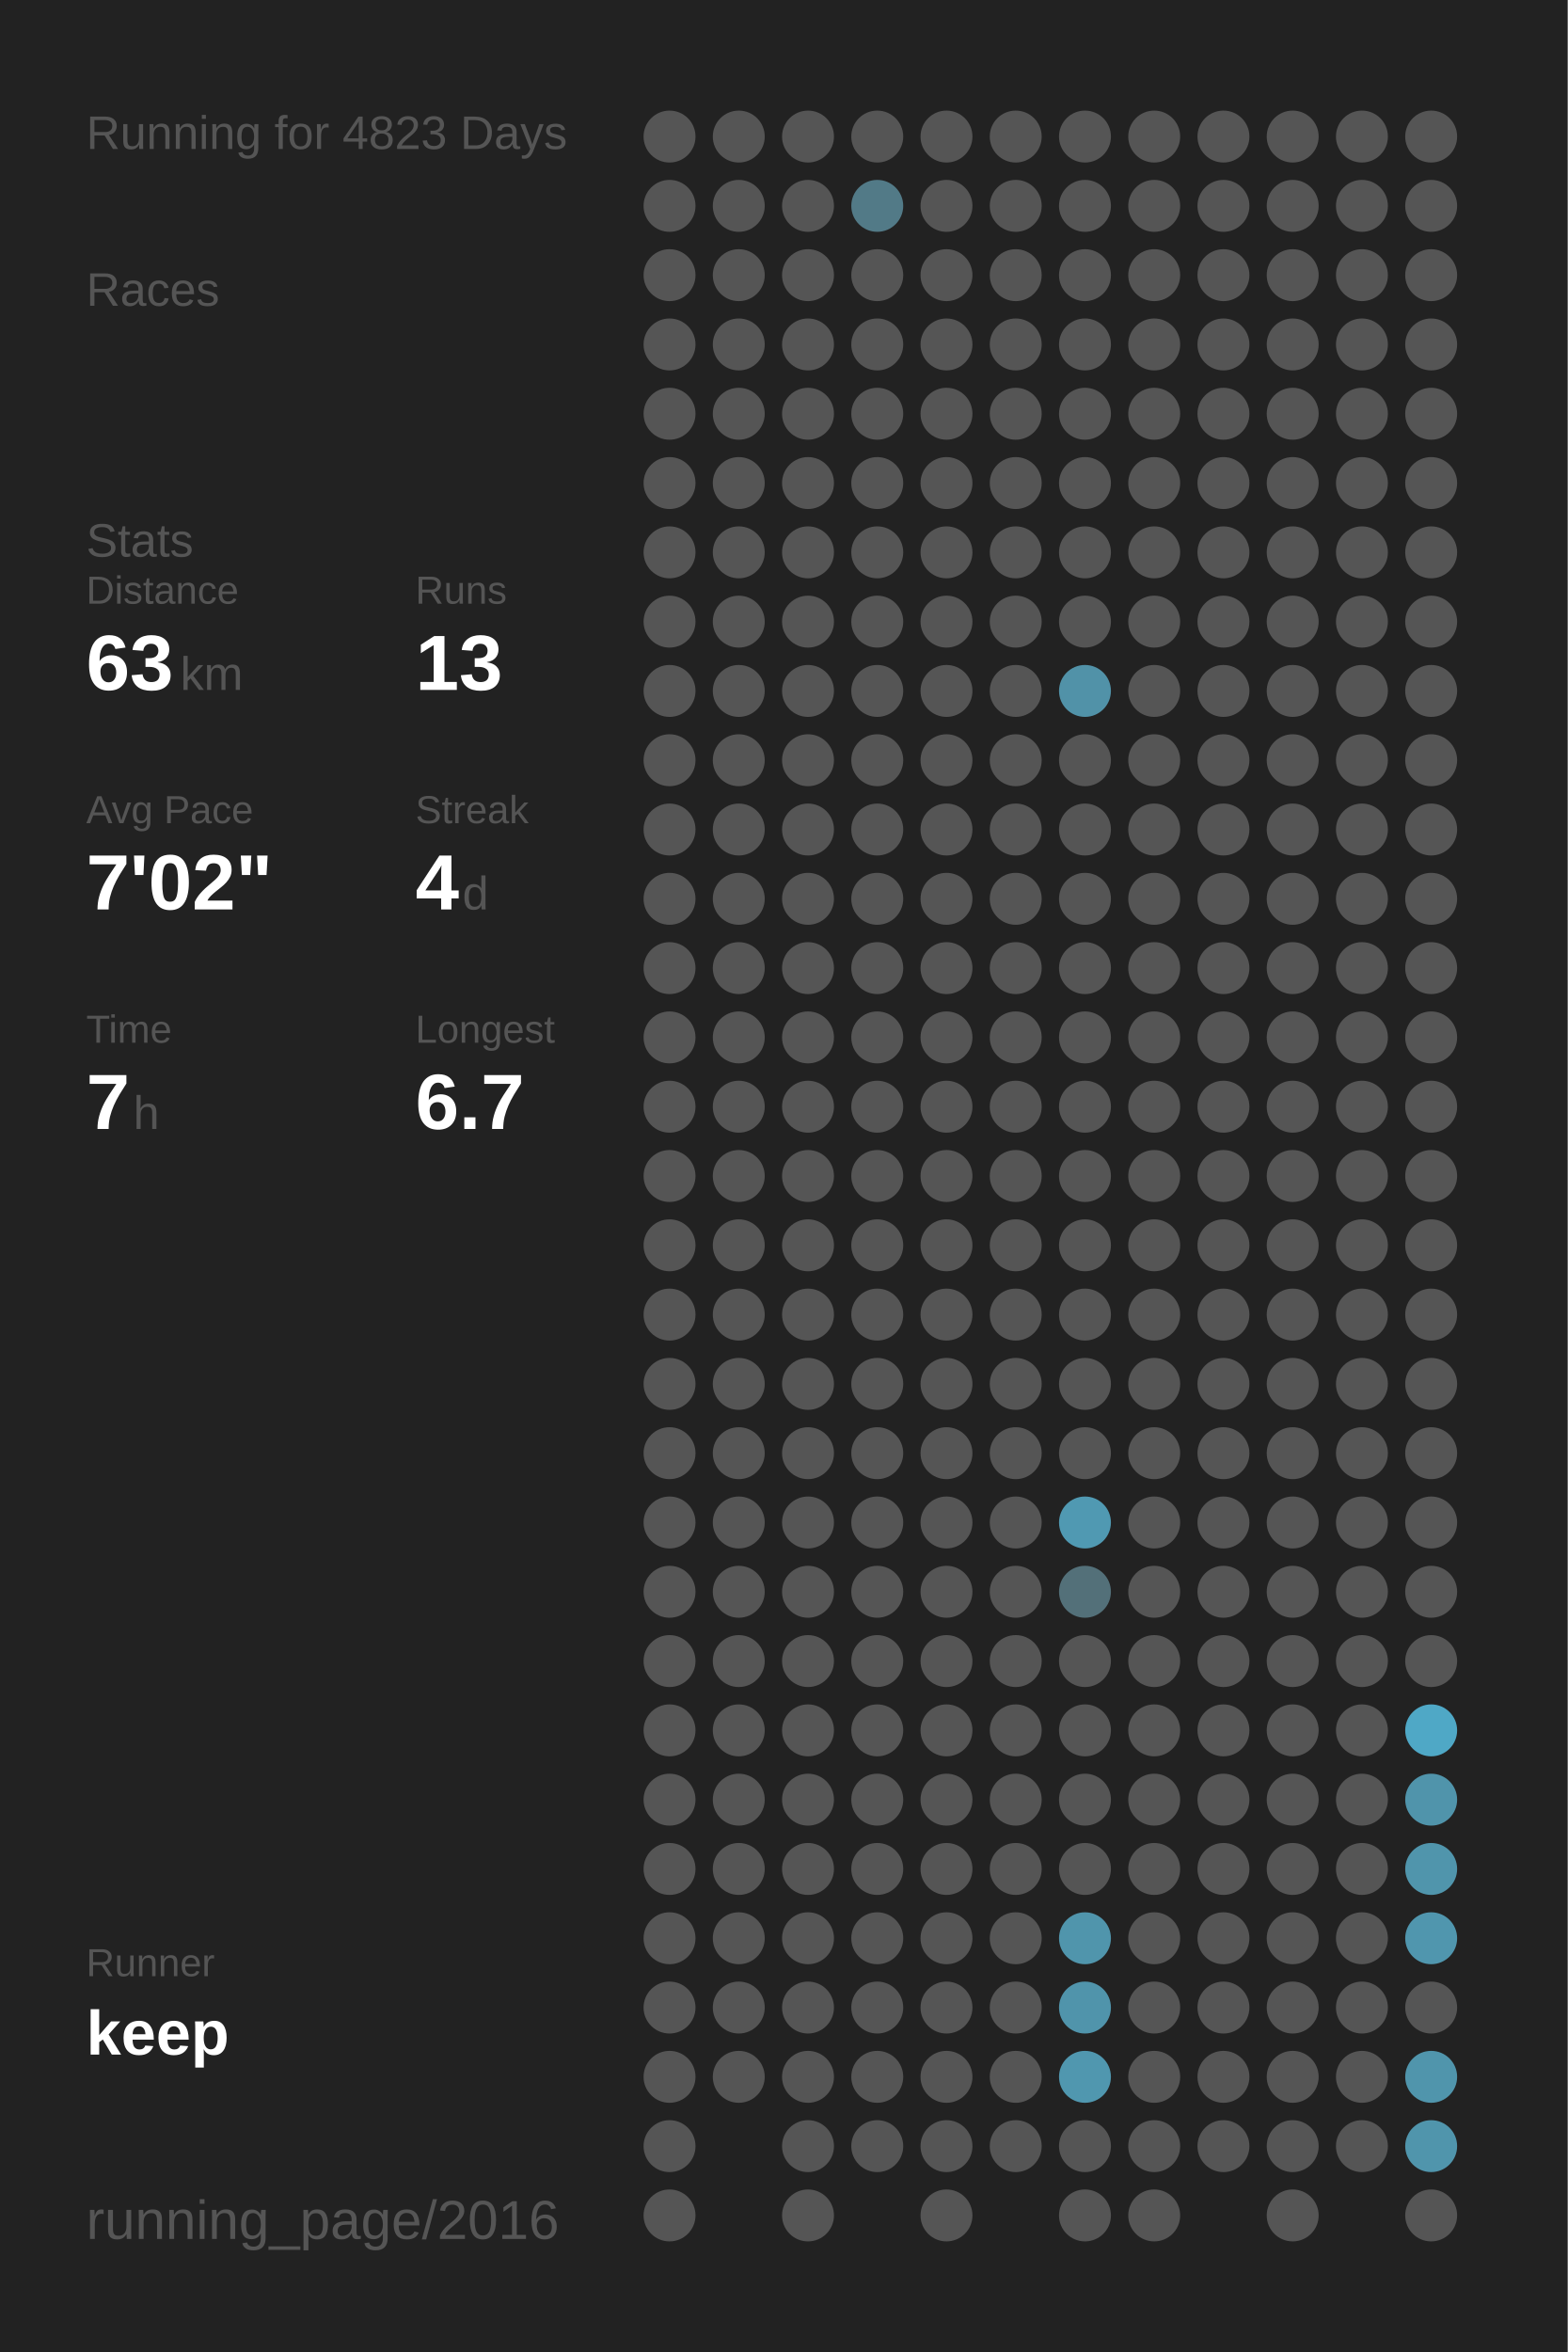
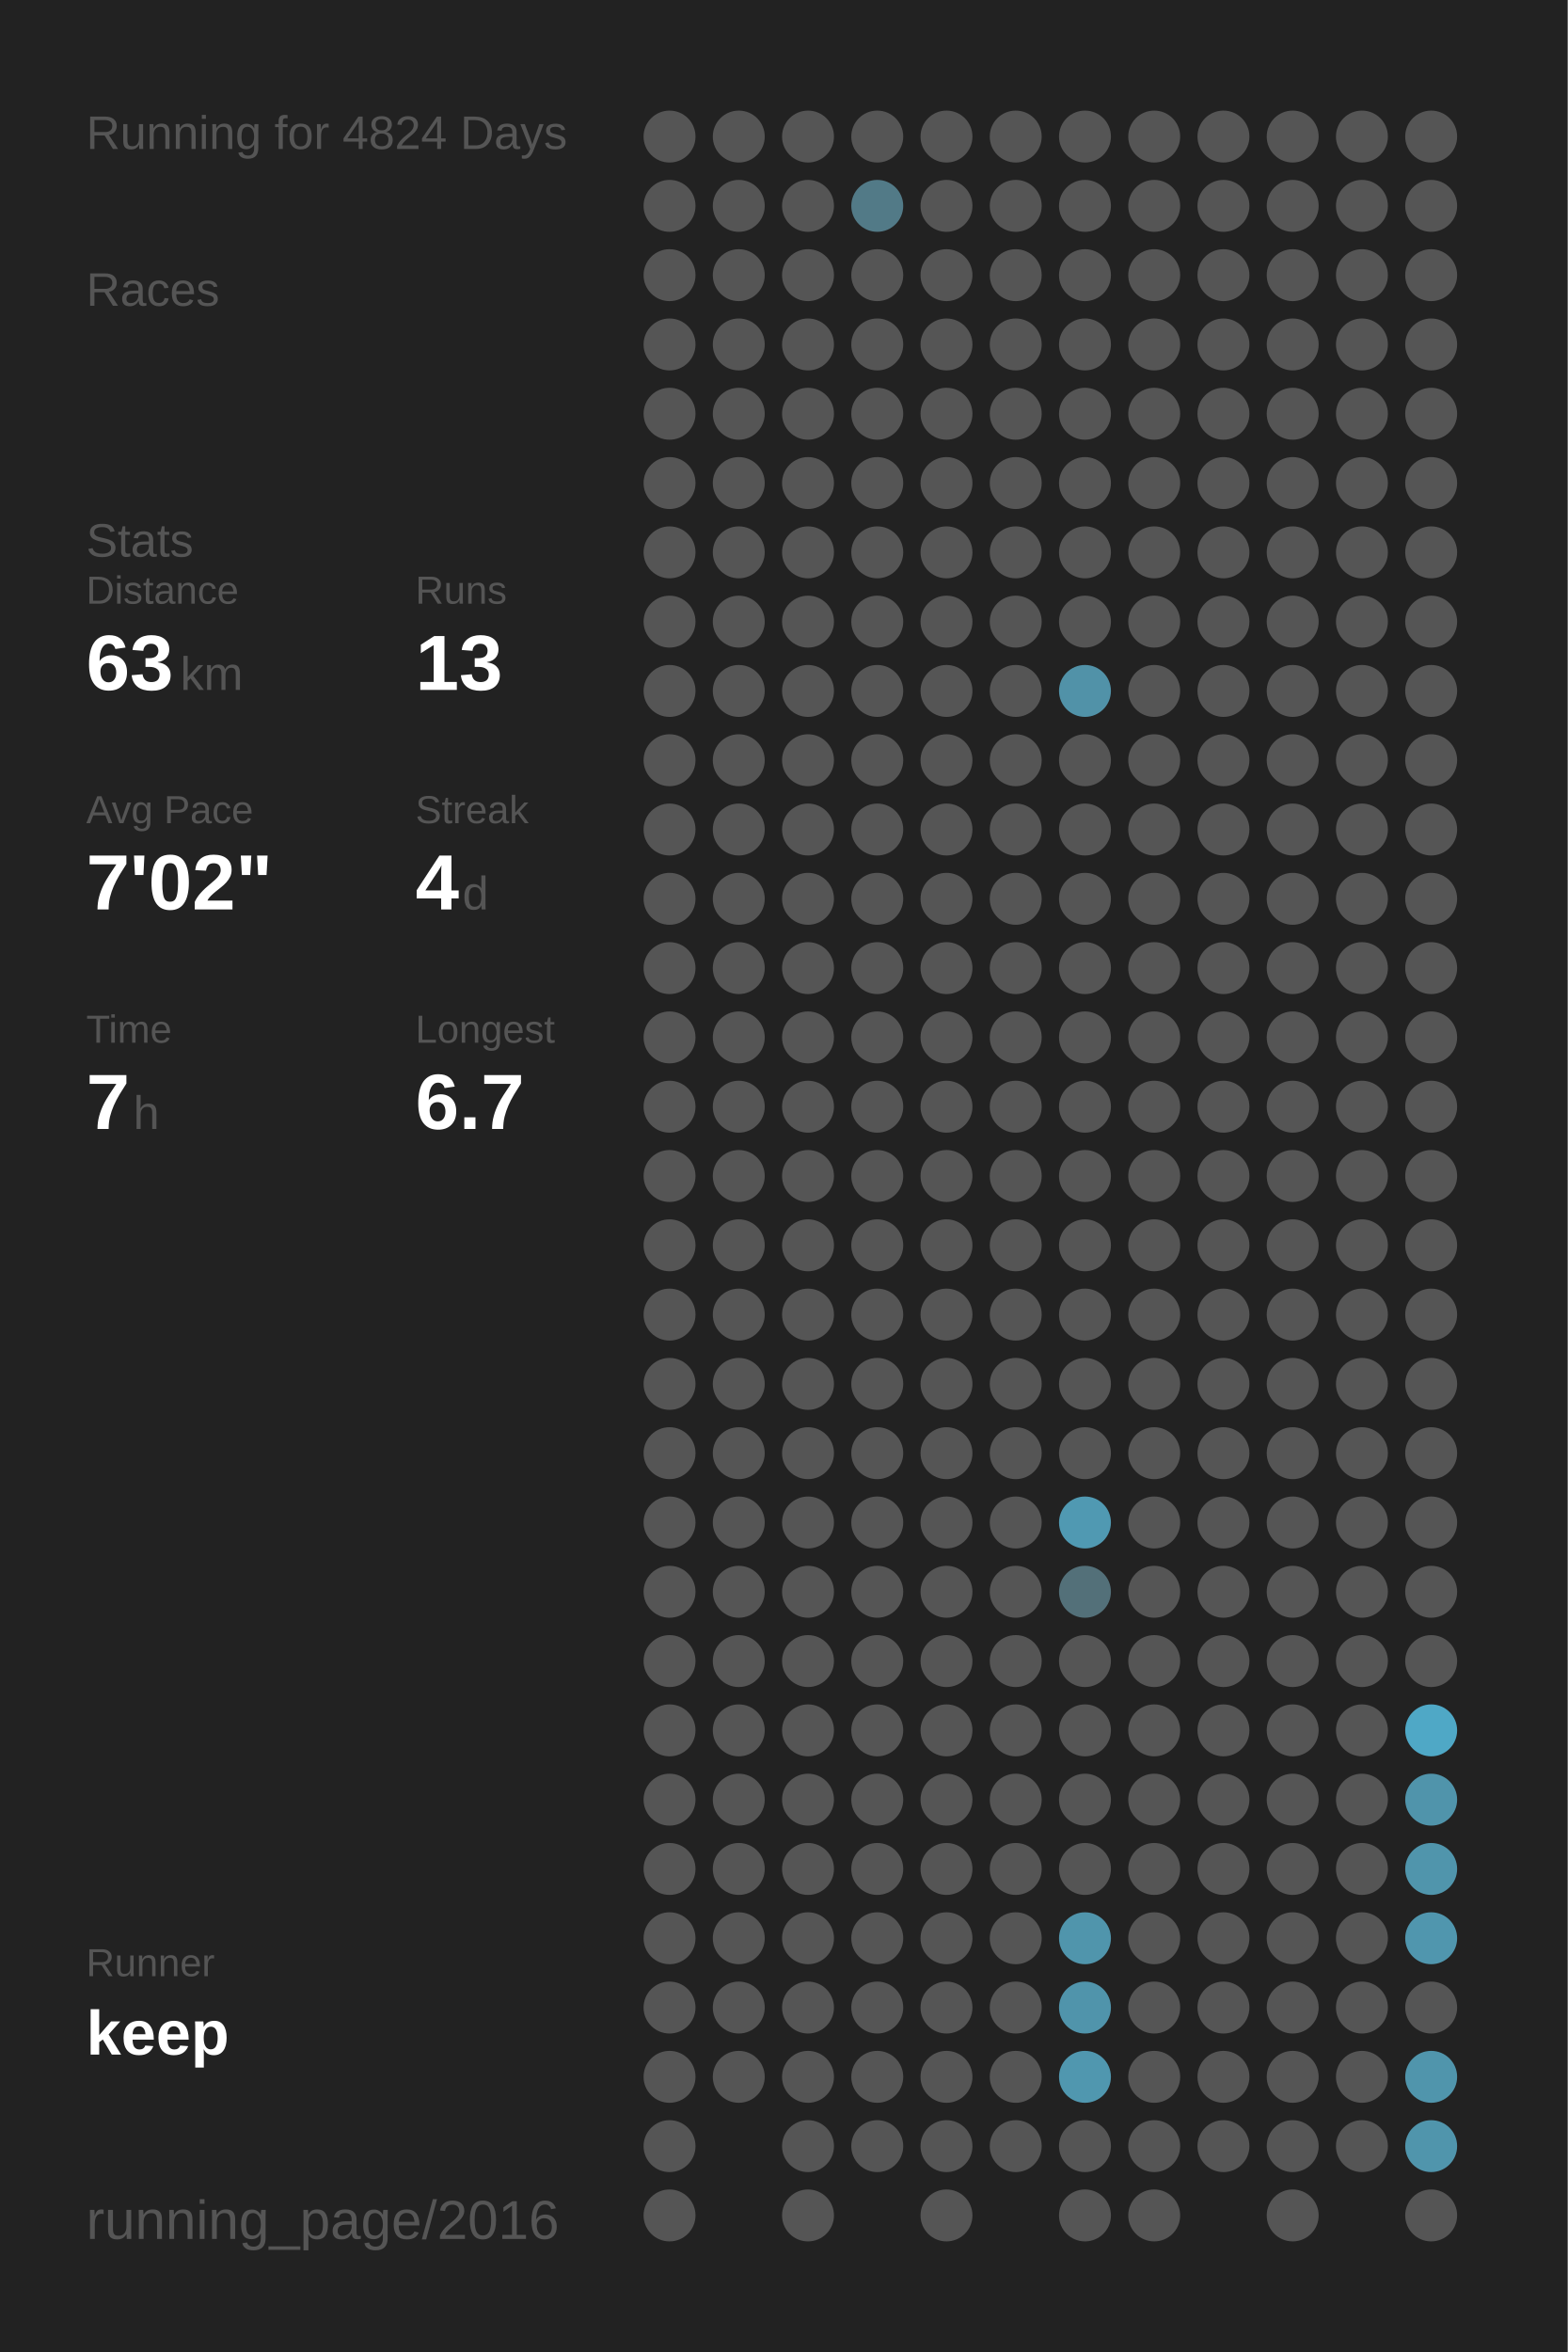
<svg xmlns="http://www.w3.org/2000/svg" baseProfile="full" height="300mm" version="1.1" viewBox="0,0,200,300" width="200mm">
  <defs />
  <rect fill="#222222" height="300" width="200" x="0" y="0" />
-   <text fill="#555555" style="font-size:6px; font-family:Arial;" x="11" y="19">Running for 4823 Days</text>
+   <text fill="#555555" style="font-size:6px; font-family:Arial;" x="11" y="19">Running for 4824 Days</text>
  <text fill="#555555" style="font-size:6px; font-family:Arial;" x="11" y="39">Races</text>
  <text fill="#555555" style="font-size:6px; font-family:Arial;" x="11" y="71">Stats</text>
  <text fill="#555555" style="font-size:5px; font-family:Arial;" x="11" y="77">Distance</text>
  <text fill="#FFFFFF" style="font-size:10px; font-family:Arial; font-weight:bold;" x="11" y="88">63</text>
  <text fill="#555555" style="font-size:6px; font-family:Arial;" x="23" y="88">km</text>
  <text fill="#555555" style="font-size:5px; font-family:Arial;" x="53" y="77">Runs</text>
  <text fill="#FFFFFF" style="font-size:10px; font-family:Arial; font-weight:bold;" x="53" y="88">13</text>
  <text fill="#555555" style="font-size:5px; font-family:Arial;" x="11" y="105">Avg Pace</text>
  <text fill="#FFFFFF" style="font-size:10px; font-family:Arial; font-weight:bold;" x="11" y="116">7'02"</text>
  <text fill="#555555" style="font-size:5px; font-family:Arial;" x="53" y="105">Streak</text>
  <text fill="#FFFFFF" style="font-size:10px; font-family:Arial; font-weight:bold;" x="53" y="116">4</text>
  <text fill="#555555" style="font-size:6px; font-family:Arial;" x="59" y="116">d</text>
  <text fill="#555555" style="font-size:5px; font-family:Arial;" x="11" y="133">Time</text>
  <text fill="#FFFFFF" style="font-size:10px; font-family:Arial; font-weight:bold;" x="11" y="144">7</text>
  <text fill="#555555" style="font-size:6px; font-family:Arial;" x="17" y="144">h</text>
  <text fill="#555555" style="font-size:5px; font-family:Arial;" x="53" y="133">Longest</text>
  <text fill="#FFFFFF" style="font-size:10px; font-family:Arial; font-weight:bold;" x="53" y="144">6.7</text>
  <text fill="#555555" style="font-size:5px; font-family:Arial;" x="11" y="252.065">Runner</text>
  <text fill="#FFFFFF" style="font-size:8px; font-family:Arial; font-weight:bold;" x="11" y="262.065">keep</text>
  <text fill="#555555" style="font-size:7px; font-family:Arial;" x="11" y="285.581">running_page/2016</text>
  <circle cx="85.417" cy="17.419" fill="#555555" r="3.312" />
  <circle cx="85.417" cy="26.258" fill="#555555" r="3.312" />
  <circle cx="85.417" cy="35.097" fill="#555555" r="3.312" />
  <circle cx="85.417" cy="43.935" fill="#555555" r="3.312" />
  <circle cx="85.417" cy="52.774" fill="#555555" r="3.312" />
  <circle cx="85.417" cy="61.613" fill="#555555" r="3.312" />
  <circle cx="85.417" cy="70.452" fill="#555555" r="3.312" />
  <circle cx="85.417" cy="79.29" fill="#555555" r="3.312" />
  <circle cx="85.417" cy="88.129" fill="#555555" r="3.312" />
  <circle cx="85.417" cy="96.968" fill="#555555" r="3.312" />
  <circle cx="85.417" cy="105.806" fill="#555555" r="3.312" />
  <circle cx="85.417" cy="114.645" fill="#555555" r="3.312" />
  <circle cx="85.417" cy="123.484" fill="#555555" r="3.312" />
  <circle cx="85.417" cy="132.323" fill="#555555" r="3.312" />
  <circle cx="85.417" cy="141.161" fill="#555555" r="3.312" />
  <circle cx="85.417" cy="150" fill="#555555" r="3.312" />
  <circle cx="85.417" cy="158.839" fill="#555555" r="3.312" />
  <circle cx="85.417" cy="167.677" fill="#555555" r="3.312" />
  <circle cx="85.417" cy="176.516" fill="#555555" r="3.312" />
  <circle cx="85.417" cy="185.355" fill="#555555" r="3.312" />
  <circle cx="85.417" cy="194.194" fill="#555555" r="3.312" />
  <circle cx="85.417" cy="203.032" fill="#555555" r="3.312" />
  <circle cx="85.417" cy="211.871" fill="#555555" r="3.312" />
  <circle cx="85.417" cy="220.71" fill="#555555" r="3.312" />
  <circle cx="85.417" cy="229.548" fill="#555555" r="3.312" />
  <circle cx="85.417" cy="238.387" fill="#555555" r="3.312" />
  <circle cx="85.417" cy="247.226" fill="#555555" r="3.312" />
  <circle cx="85.417" cy="256.065" fill="#555555" r="3.312" />
  <circle cx="85.417" cy="264.903" fill="#555555" r="3.312" />
  <circle cx="85.417" cy="273.742" fill="#555555" r="3.312" />
  <circle cx="85.417" cy="282.581" fill="#555555" r="3.312" />
  <circle cx="94.25" cy="17.419" fill="#555555" r="3.312" />
  <circle cx="94.25" cy="26.258" fill="#555555" r="3.312" />
  <circle cx="94.25" cy="35.097" fill="#555555" r="3.312" />
  <circle cx="94.25" cy="43.935" fill="#555555" r="3.312" />
  <circle cx="94.25" cy="52.774" fill="#555555" r="3.312" />
  <circle cx="94.25" cy="61.613" fill="#555555" r="3.312" />
  <circle cx="94.25" cy="70.452" fill="#555555" r="3.312" />
  <circle cx="94.25" cy="79.29" fill="#555555" r="3.312" />
  <circle cx="94.25" cy="88.129" fill="#555555" r="3.312" />
  <circle cx="94.25" cy="96.968" fill="#555555" r="3.312" />
  <circle cx="94.25" cy="105.806" fill="#555555" r="3.312" />
  <circle cx="94.25" cy="114.645" fill="#555555" r="3.312" />
  <circle cx="94.25" cy="123.484" fill="#555555" r="3.312" />
  <circle cx="94.25" cy="132.323" fill="#555555" r="3.312" />
  <circle cx="94.25" cy="141.161" fill="#555555" r="3.312" />
  <circle cx="94.25" cy="150" fill="#555555" r="3.312" />
  <circle cx="94.25" cy="158.839" fill="#555555" r="3.312" />
  <circle cx="94.25" cy="167.677" fill="#555555" r="3.312" />
  <circle cx="94.25" cy="176.516" fill="#555555" r="3.312" />
  <circle cx="94.25" cy="185.355" fill="#555555" r="3.312" />
  <circle cx="94.25" cy="194.194" fill="#555555" r="3.312" />
  <circle cx="94.25" cy="203.032" fill="#555555" r="3.312" />
  <circle cx="94.25" cy="211.871" fill="#555555" r="3.312" />
  <circle cx="94.25" cy="220.71" fill="#555555" r="3.312" />
  <circle cx="94.25" cy="229.548" fill="#555555" r="3.312" />
  <circle cx="94.25" cy="238.387" fill="#555555" r="3.312" />
  <circle cx="94.25" cy="247.226" fill="#555555" r="3.312" />
  <circle cx="94.25" cy="256.065" fill="#555555" r="3.312" />
  <circle cx="94.25" cy="264.903" fill="#555555" r="3.312" />
  <circle cx="103.083" cy="17.419" fill="#555555" r="3.312" />
  <circle cx="103.083" cy="26.258" fill="#555555" r="3.312" />
  <circle cx="103.083" cy="35.097" fill="#555555" r="3.312" />
  <circle cx="103.083" cy="43.935" fill="#555555" r="3.312" />
  <circle cx="103.083" cy="52.774" fill="#555555" r="3.312" />
  <circle cx="103.083" cy="61.613" fill="#555555" r="3.312" />
  <circle cx="103.083" cy="70.452" fill="#555555" r="3.312" />
  <circle cx="103.083" cy="79.29" fill="#555555" r="3.312" />
  <circle cx="103.083" cy="88.129" fill="#555555" r="3.312" />
  <circle cx="103.083" cy="96.968" fill="#555555" r="3.312" />
  <circle cx="103.083" cy="105.806" fill="#555555" r="3.312" />
  <circle cx="103.083" cy="114.645" fill="#555555" r="3.312" />
  <circle cx="103.083" cy="123.484" fill="#555555" r="3.312" />
  <circle cx="103.083" cy="132.323" fill="#555555" r="3.312" />
  <circle cx="103.083" cy="141.161" fill="#555555" r="3.312" />
  <circle cx="103.083" cy="150" fill="#555555" r="3.312" />
  <circle cx="103.083" cy="158.839" fill="#555555" r="3.312" />
  <circle cx="103.083" cy="167.677" fill="#555555" r="3.312" />
  <circle cx="103.083" cy="176.516" fill="#555555" r="3.312" />
  <circle cx="103.083" cy="185.355" fill="#555555" r="3.312" />
  <circle cx="103.083" cy="194.194" fill="#555555" r="3.312" />
  <circle cx="103.083" cy="203.032" fill="#555555" r="3.312" />
  <circle cx="103.083" cy="211.871" fill="#555555" r="3.312" />
  <circle cx="103.083" cy="220.71" fill="#555555" r="3.312" />
  <circle cx="103.083" cy="229.548" fill="#555555" r="3.312" />
  <circle cx="103.083" cy="238.387" fill="#555555" r="3.312" />
  <circle cx="103.083" cy="247.226" fill="#555555" r="3.312" />
  <circle cx="103.083" cy="256.065" fill="#555555" r="3.312" />
  <circle cx="103.083" cy="264.903" fill="#555555" r="3.312" />
  <circle cx="103.083" cy="273.742" fill="#555555" r="3.312" />
  <circle cx="103.083" cy="282.581" fill="#555555" r="3.312" />
  <circle cx="111.917" cy="17.419" fill="#555555" r="3.312" />
  <circle cx="111.917" cy="26.258" fill="#527a87" r="3.312" />
  <circle cx="111.917" cy="35.097" fill="#555555" r="3.312" />
  <circle cx="111.917" cy="43.935" fill="#555555" r="3.312" />
  <circle cx="111.917" cy="52.774" fill="#555555" r="3.312" />
  <circle cx="111.917" cy="61.613" fill="#555555" r="3.312" />
  <circle cx="111.917" cy="70.452" fill="#555555" r="3.312" />
  <circle cx="111.917" cy="79.29" fill="#555555" r="3.312" />
  <circle cx="111.917" cy="88.129" fill="#555555" r="3.312" />
  <circle cx="111.917" cy="96.968" fill="#555555" r="3.312" />
  <circle cx="111.917" cy="105.806" fill="#555555" r="3.312" />
  <circle cx="111.917" cy="114.645" fill="#555555" r="3.312" />
  <circle cx="111.917" cy="123.484" fill="#555555" r="3.312" />
  <circle cx="111.917" cy="132.323" fill="#555555" r="3.312" />
  <circle cx="111.917" cy="141.161" fill="#555555" r="3.312" />
  <circle cx="111.917" cy="150" fill="#555555" r="3.312" />
  <circle cx="111.917" cy="158.839" fill="#555555" r="3.312" />
  <circle cx="111.917" cy="167.677" fill="#555555" r="3.312" />
  <circle cx="111.917" cy="176.516" fill="#555555" r="3.312" />
  <circle cx="111.917" cy="185.355" fill="#555555" r="3.312" />
  <circle cx="111.917" cy="194.194" fill="#555555" r="3.312" />
  <circle cx="111.917" cy="203.032" fill="#555555" r="3.312" />
  <circle cx="111.917" cy="211.871" fill="#555555" r="3.312" />
  <circle cx="111.917" cy="220.71" fill="#555555" r="3.312" />
  <circle cx="111.917" cy="229.548" fill="#555555" r="3.312" />
  <circle cx="111.917" cy="238.387" fill="#555555" r="3.312" />
  <circle cx="111.917" cy="247.226" fill="#555555" r="3.312" />
  <circle cx="111.917" cy="256.065" fill="#555555" r="3.312" />
  <circle cx="111.917" cy="264.903" fill="#555555" r="3.312" />
  <circle cx="111.917" cy="273.742" fill="#555555" r="3.312" />
  <circle cx="120.75" cy="17.419" fill="#555555" r="3.312" />
  <circle cx="120.75" cy="26.258" fill="#555555" r="3.312" />
  <circle cx="120.75" cy="35.097" fill="#555555" r="3.312" />
  <circle cx="120.75" cy="43.935" fill="#555555" r="3.312" />
  <circle cx="120.75" cy="52.774" fill="#555555" r="3.312" />
  <circle cx="120.75" cy="61.613" fill="#555555" r="3.312" />
  <circle cx="120.75" cy="70.452" fill="#555555" r="3.312" />
  <circle cx="120.75" cy="79.29" fill="#555555" r="3.312" />
  <circle cx="120.75" cy="88.129" fill="#555555" r="3.312" />
  <circle cx="120.75" cy="96.968" fill="#555555" r="3.312" />
  <circle cx="120.75" cy="105.806" fill="#555555" r="3.312" />
  <circle cx="120.75" cy="114.645" fill="#555555" r="3.312" />
  <circle cx="120.75" cy="123.484" fill="#555555" r="3.312" />
  <circle cx="120.75" cy="132.323" fill="#555555" r="3.312" />
  <circle cx="120.75" cy="141.161" fill="#555555" r="3.312" />
  <circle cx="120.75" cy="150" fill="#555555" r="3.312" />
  <circle cx="120.75" cy="158.839" fill="#555555" r="3.312" />
  <circle cx="120.75" cy="167.677" fill="#555555" r="3.312" />
  <circle cx="120.75" cy="176.516" fill="#555555" r="3.312" />
  <circle cx="120.75" cy="185.355" fill="#555555" r="3.312" />
  <circle cx="120.75" cy="194.194" fill="#555555" r="3.312" />
  <circle cx="120.75" cy="203.032" fill="#555555" r="3.312" />
  <circle cx="120.75" cy="211.871" fill="#555555" r="3.312" />
  <circle cx="120.75" cy="220.71" fill="#555555" r="3.312" />
  <circle cx="120.75" cy="229.548" fill="#555555" r="3.312" />
  <circle cx="120.75" cy="238.387" fill="#555555" r="3.312" />
  <circle cx="120.75" cy="247.226" fill="#555555" r="3.312" />
  <circle cx="120.75" cy="256.065" fill="#555555" r="3.312" />
  <circle cx="120.75" cy="264.903" fill="#555555" r="3.312" />
  <circle cx="120.75" cy="273.742" fill="#555555" r="3.312" />
  <circle cx="120.75" cy="282.581" fill="#555555" r="3.312" />
  <circle cx="129.583" cy="17.419" fill="#555555" r="3.312" />
  <circle cx="129.583" cy="26.258" fill="#555555" r="3.312" />
  <circle cx="129.583" cy="35.097" fill="#555555" r="3.312" />
  <circle cx="129.583" cy="43.935" fill="#555555" r="3.312" />
  <circle cx="129.583" cy="52.774" fill="#555555" r="3.312" />
  <circle cx="129.583" cy="61.613" fill="#555555" r="3.312" />
  <circle cx="129.583" cy="70.452" fill="#555555" r="3.312" />
  <circle cx="129.583" cy="79.29" fill="#555555" r="3.312" />
  <circle cx="129.583" cy="88.129" fill="#555555" r="3.312" />
  <circle cx="129.583" cy="96.968" fill="#555555" r="3.312" />
  <circle cx="129.583" cy="105.806" fill="#555555" r="3.312" />
  <circle cx="129.583" cy="114.645" fill="#555555" r="3.312" />
  <circle cx="129.583" cy="123.484" fill="#555555" r="3.312" />
  <circle cx="129.583" cy="132.323" fill="#555555" r="3.312" />
  <circle cx="129.583" cy="141.161" fill="#555555" r="3.312" />
  <circle cx="129.583" cy="150" fill="#555555" r="3.312" />
  <circle cx="129.583" cy="158.839" fill="#555555" r="3.312" />
  <circle cx="129.583" cy="167.677" fill="#555555" r="3.312" />
  <circle cx="129.583" cy="176.516" fill="#555555" r="3.312" />
  <circle cx="129.583" cy="185.355" fill="#555555" r="3.312" />
  <circle cx="129.583" cy="194.194" fill="#555555" r="3.312" />
  <circle cx="129.583" cy="203.032" fill="#555555" r="3.312" />
  <circle cx="129.583" cy="211.871" fill="#555555" r="3.312" />
  <circle cx="129.583" cy="220.71" fill="#555555" r="3.312" />
  <circle cx="129.583" cy="229.548" fill="#555555" r="3.312" />
  <circle cx="129.583" cy="238.387" fill="#555555" r="3.312" />
  <circle cx="129.583" cy="247.226" fill="#555555" r="3.312" />
  <circle cx="129.583" cy="256.065" fill="#555555" r="3.312" />
  <circle cx="129.583" cy="264.903" fill="#555555" r="3.312" />
  <circle cx="129.583" cy="273.742" fill="#555555" r="3.312" />
  <circle cx="138.417" cy="17.419" fill="#555555" r="3.312" />
  <circle cx="138.417" cy="26.258" fill="#555555" r="3.312" />
  <circle cx="138.417" cy="35.097" fill="#555555" r="3.312" />
  <circle cx="138.417" cy="43.935" fill="#555555" r="3.312" />
  <circle cx="138.417" cy="52.774" fill="#555555" r="3.312" />
  <circle cx="138.417" cy="61.613" fill="#555555" r="3.312" />
  <circle cx="138.417" cy="70.452" fill="#555555" r="3.312" />
  <circle cx="138.417" cy="79.29" fill="#555555" r="3.312" />
  <circle cx="138.417" cy="88.129" fill="#5192a8" r="3.312" />
  <circle cx="138.417" cy="96.968" fill="#555555" r="3.312" />
  <circle cx="138.417" cy="105.806" fill="#555555" r="3.312" />
  <circle cx="138.417" cy="114.645" fill="#555555" r="3.312" />
  <circle cx="138.417" cy="123.484" fill="#555555" r="3.312" />
  <circle cx="138.417" cy="132.323" fill="#555555" r="3.312" />
  <circle cx="138.417" cy="141.161" fill="#555555" r="3.312" />
  <circle cx="138.417" cy="150" fill="#555555" r="3.312" />
  <circle cx="138.417" cy="158.839" fill="#555555" r="3.312" />
  <circle cx="138.417" cy="167.677" fill="#555555" r="3.312" />
  <circle cx="138.417" cy="176.516" fill="#555555" r="3.312" />
  <circle cx="138.417" cy="185.355" fill="#555555" r="3.312" />
  <circle cx="138.417" cy="194.194" fill="#5099b2" r="3.312" />
  <circle cx="138.417" cy="203.032" fill="#537079" r="3.312" />
  <circle cx="138.417" cy="211.871" fill="#555555" r="3.312" />
  <circle cx="138.417" cy="220.71" fill="#555555" r="3.312" />
  <circle cx="138.417" cy="229.548" fill="#555555" r="3.312" />
  <circle cx="138.417" cy="238.387" fill="#555555" r="3.312" />
  <circle cx="138.417" cy="247.226" fill="#5095ac" r="3.312" />
  <circle cx="138.417" cy="256.065" fill="#5094ab" r="3.312" />
  <circle cx="138.417" cy="264.903" fill="#5097af" r="3.312" />
  <circle cx="138.417" cy="273.742" fill="#555555" r="3.312" />
  <circle cx="138.417" cy="282.581" fill="#555555" r="3.312" />
  <circle cx="147.25" cy="17.419" fill="#555555" r="3.312" />
  <circle cx="147.25" cy="26.258" fill="#555555" r="3.312" />
  <circle cx="147.25" cy="35.097" fill="#555555" r="3.312" />
  <circle cx="147.25" cy="43.935" fill="#555555" r="3.312" />
  <circle cx="147.25" cy="52.774" fill="#555555" r="3.312" />
  <circle cx="147.25" cy="61.613" fill="#555555" r="3.312" />
  <circle cx="147.25" cy="70.452" fill="#555555" r="3.312" />
  <circle cx="147.25" cy="79.29" fill="#555555" r="3.312" />
  <circle cx="147.25" cy="88.129" fill="#555555" r="3.312" />
  <circle cx="147.25" cy="96.968" fill="#555555" r="3.312" />
  <circle cx="147.25" cy="105.806" fill="#555555" r="3.312" />
  <circle cx="147.25" cy="114.645" fill="#555555" r="3.312" />
  <circle cx="147.25" cy="123.484" fill="#555555" r="3.312" />
  <circle cx="147.25" cy="132.323" fill="#555555" r="3.312" />
  <circle cx="147.25" cy="141.161" fill="#555555" r="3.312" />
  <circle cx="147.25" cy="150" fill="#555555" r="3.312" />
  <circle cx="147.25" cy="158.839" fill="#555555" r="3.312" />
  <circle cx="147.25" cy="167.677" fill="#555555" r="3.312" />
  <circle cx="147.25" cy="176.516" fill="#555555" r="3.312" />
  <circle cx="147.25" cy="185.355" fill="#555555" r="3.312" />
  <circle cx="147.25" cy="194.194" fill="#555555" r="3.312" />
  <circle cx="147.25" cy="203.032" fill="#555555" r="3.312" />
  <circle cx="147.25" cy="211.871" fill="#555555" r="3.312" />
  <circle cx="147.25" cy="220.71" fill="#555555" r="3.312" />
  <circle cx="147.25" cy="229.548" fill="#555555" r="3.312" />
  <circle cx="147.25" cy="238.387" fill="#555555" r="3.312" />
  <circle cx="147.25" cy="247.226" fill="#555555" r="3.312" />
  <circle cx="147.25" cy="256.065" fill="#555555" r="3.312" />
  <circle cx="147.25" cy="264.903" fill="#555555" r="3.312" />
  <circle cx="147.25" cy="273.742" fill="#555555" r="3.312" />
  <circle cx="147.25" cy="282.581" fill="#555555" r="3.312" />
  <circle cx="156.083" cy="17.419" fill="#555555" r="3.312" />
  <circle cx="156.083" cy="26.258" fill="#555555" r="3.312" />
  <circle cx="156.083" cy="35.097" fill="#555555" r="3.312" />
  <circle cx="156.083" cy="43.935" fill="#555555" r="3.312" />
  <circle cx="156.083" cy="52.774" fill="#555555" r="3.312" />
  <circle cx="156.083" cy="61.613" fill="#555555" r="3.312" />
  <circle cx="156.083" cy="70.452" fill="#555555" r="3.312" />
  <circle cx="156.083" cy="79.29" fill="#555555" r="3.312" />
  <circle cx="156.083" cy="88.129" fill="#555555" r="3.312" />
  <circle cx="156.083" cy="96.968" fill="#555555" r="3.312" />
  <circle cx="156.083" cy="105.806" fill="#555555" r="3.312" />
  <circle cx="156.083" cy="114.645" fill="#555555" r="3.312" />
  <circle cx="156.083" cy="123.484" fill="#555555" r="3.312" />
  <circle cx="156.083" cy="132.323" fill="#555555" r="3.312" />
  <circle cx="156.083" cy="141.161" fill="#555555" r="3.312" />
  <circle cx="156.083" cy="150" fill="#555555" r="3.312" />
  <circle cx="156.083" cy="158.839" fill="#555555" r="3.312" />
  <circle cx="156.083" cy="167.677" fill="#555555" r="3.312" />
  <circle cx="156.083" cy="176.516" fill="#555555" r="3.312" />
  <circle cx="156.083" cy="185.355" fill="#555555" r="3.312" />
  <circle cx="156.083" cy="194.194" fill="#555555" r="3.312" />
  <circle cx="156.083" cy="203.032" fill="#555555" r="3.312" />
  <circle cx="156.083" cy="211.871" fill="#555555" r="3.312" />
  <circle cx="156.083" cy="220.71" fill="#555555" r="3.312" />
  <circle cx="156.083" cy="229.548" fill="#555555" r="3.312" />
  <circle cx="156.083" cy="238.387" fill="#555555" r="3.312" />
  <circle cx="156.083" cy="247.226" fill="#555555" r="3.312" />
  <circle cx="156.083" cy="256.065" fill="#555555" r="3.312" />
  <circle cx="156.083" cy="264.903" fill="#555555" r="3.312" />
  <circle cx="156.083" cy="273.742" fill="#555555" r="3.312" />
  <circle cx="164.917" cy="17.419" fill="#555555" r="3.312" />
  <circle cx="164.917" cy="26.258" fill="#555555" r="3.312" />
  <circle cx="164.917" cy="35.097" fill="#555555" r="3.312" />
  <circle cx="164.917" cy="43.935" fill="#555555" r="3.312" />
  <circle cx="164.917" cy="52.774" fill="#555555" r="3.312" />
  <circle cx="164.917" cy="61.613" fill="#555555" r="3.312" />
  <circle cx="164.917" cy="70.452" fill="#555555" r="3.312" />
  <circle cx="164.917" cy="79.29" fill="#555555" r="3.312" />
  <circle cx="164.917" cy="88.129" fill="#555555" r="3.312" />
  <circle cx="164.917" cy="96.968" fill="#555555" r="3.312" />
  <circle cx="164.917" cy="105.806" fill="#555555" r="3.312" />
  <circle cx="164.917" cy="114.645" fill="#555555" r="3.312" />
  <circle cx="164.917" cy="123.484" fill="#555555" r="3.312" />
  <circle cx="164.917" cy="132.323" fill="#555555" r="3.312" />
  <circle cx="164.917" cy="141.161" fill="#555555" r="3.312" />
  <circle cx="164.917" cy="150" fill="#555555" r="3.312" />
  <circle cx="164.917" cy="158.839" fill="#555555" r="3.312" />
  <circle cx="164.917" cy="167.677" fill="#555555" r="3.312" />
  <circle cx="164.917" cy="176.516" fill="#555555" r="3.312" />
  <circle cx="164.917" cy="185.355" fill="#555555" r="3.312" />
  <circle cx="164.917" cy="194.194" fill="#555555" r="3.312" />
  <circle cx="164.917" cy="203.032" fill="#555555" r="3.312" />
  <circle cx="164.917" cy="211.871" fill="#555555" r="3.312" />
  <circle cx="164.917" cy="220.71" fill="#555555" r="3.312" />
  <circle cx="164.917" cy="229.548" fill="#555555" r="3.312" />
  <circle cx="164.917" cy="238.387" fill="#555555" r="3.312" />
  <circle cx="164.917" cy="247.226" fill="#555555" r="3.312" />
  <circle cx="164.917" cy="256.065" fill="#555555" r="3.312" />
  <circle cx="164.917" cy="264.903" fill="#555555" r="3.312" />
  <circle cx="164.917" cy="273.742" fill="#555555" r="3.312" />
  <circle cx="164.917" cy="282.581" fill="#555555" r="3.312" />
  <circle cx="173.75" cy="17.419" fill="#555555" r="3.312" />
  <circle cx="173.75" cy="26.258" fill="#555555" r="3.312" />
  <circle cx="173.75" cy="35.097" fill="#555555" r="3.312" />
  <circle cx="173.75" cy="43.935" fill="#555555" r="3.312" />
  <circle cx="173.75" cy="52.774" fill="#555555" r="3.312" />
  <circle cx="173.75" cy="61.613" fill="#555555" r="3.312" />
  <circle cx="173.75" cy="70.452" fill="#555555" r="3.312" />
  <circle cx="173.75" cy="79.29" fill="#555555" r="3.312" />
  <circle cx="173.75" cy="88.129" fill="#555555" r="3.312" />
  <circle cx="173.75" cy="96.968" fill="#555555" r="3.312" />
  <circle cx="173.75" cy="105.806" fill="#555555" r="3.312" />
  <circle cx="173.75" cy="114.645" fill="#555555" r="3.312" />
  <circle cx="173.75" cy="123.484" fill="#555555" r="3.312" />
  <circle cx="173.75" cy="132.323" fill="#555555" r="3.312" />
  <circle cx="173.75" cy="141.161" fill="#555555" r="3.312" />
  <circle cx="173.75" cy="150" fill="#555555" r="3.312" />
  <circle cx="173.75" cy="158.839" fill="#555555" r="3.312" />
  <circle cx="173.75" cy="167.677" fill="#555555" r="3.312" />
  <circle cx="173.75" cy="176.516" fill="#555555" r="3.312" />
  <circle cx="173.75" cy="185.355" fill="#555555" r="3.312" />
  <circle cx="173.75" cy="194.194" fill="#555555" r="3.312" />
  <circle cx="173.75" cy="203.032" fill="#555555" r="3.312" />
  <circle cx="173.75" cy="211.871" fill="#555555" r="3.312" />
  <circle cx="173.75" cy="220.71" fill="#555555" r="3.312" />
  <circle cx="173.75" cy="229.548" fill="#555555" r="3.312" />
  <circle cx="173.75" cy="238.387" fill="#555555" r="3.312" />
  <circle cx="173.75" cy="247.226" fill="#555555" r="3.312" />
  <circle cx="173.75" cy="256.065" fill="#555555" r="3.312" />
  <circle cx="173.75" cy="264.903" fill="#555555" r="3.312" />
  <circle cx="173.75" cy="273.742" fill="#555555" r="3.312" />
  <circle cx="182.583" cy="17.419" fill="#555555" r="3.312" />
  <circle cx="182.583" cy="26.258" fill="#555555" r="3.312" />
  <circle cx="182.583" cy="35.097" fill="#555555" r="3.312" />
  <circle cx="182.583" cy="43.935" fill="#555555" r="3.312" />
  <circle cx="182.583" cy="52.774" fill="#555555" r="3.312" />
  <circle cx="182.583" cy="61.613" fill="#555555" r="3.312" />
  <circle cx="182.583" cy="70.452" fill="#555555" r="3.312" />
  <circle cx="182.583" cy="79.29" fill="#555555" r="3.312" />
  <circle cx="182.583" cy="88.129" fill="#555555" r="3.312" />
  <circle cx="182.583" cy="96.968" fill="#555555" r="3.312" />
  <circle cx="182.583" cy="105.806" fill="#555555" r="3.312" />
  <circle cx="182.583" cy="114.645" fill="#555555" r="3.312" />
  <circle cx="182.583" cy="123.484" fill="#555555" r="3.312" />
  <circle cx="182.583" cy="132.323" fill="#555555" r="3.312" />
  <circle cx="182.583" cy="141.161" fill="#555555" r="3.312" />
  <circle cx="182.583" cy="150" fill="#555555" r="3.312" />
  <circle cx="182.583" cy="158.839" fill="#555555" r="3.312" />
  <circle cx="182.583" cy="167.677" fill="#555555" r="3.312" />
  <circle cx="182.583" cy="176.516" fill="#555555" r="3.312" />
  <circle cx="182.583" cy="185.355" fill="#555555" r="3.312" />
  <circle cx="182.583" cy="194.194" fill="#555555" r="3.312" />
  <circle cx="182.583" cy="203.032" fill="#555555" r="3.312" />
  <circle cx="182.583" cy="211.871" fill="#555555" r="3.312" />
  <circle cx="182.583" cy="220.71" fill="#4fa8c6" r="3.312" />
  <circle cx="182.583" cy="229.548" fill="#5094ab" r="3.312" />
  <circle cx="182.583" cy="238.387" fill="#5095ac" r="3.312" />
  <circle cx="182.583" cy="247.226" fill="#5096ae" r="3.312" />
  <circle cx="182.583" cy="256.065" fill="#555555" r="3.312" />
  <circle cx="182.583" cy="264.903" fill="#5095ac" r="3.312" />
  <circle cx="182.583" cy="273.742" fill="#5095ac" r="3.312" />
  <circle cx="182.583" cy="282.581" fill="#555555" r="3.312" />
</svg>
